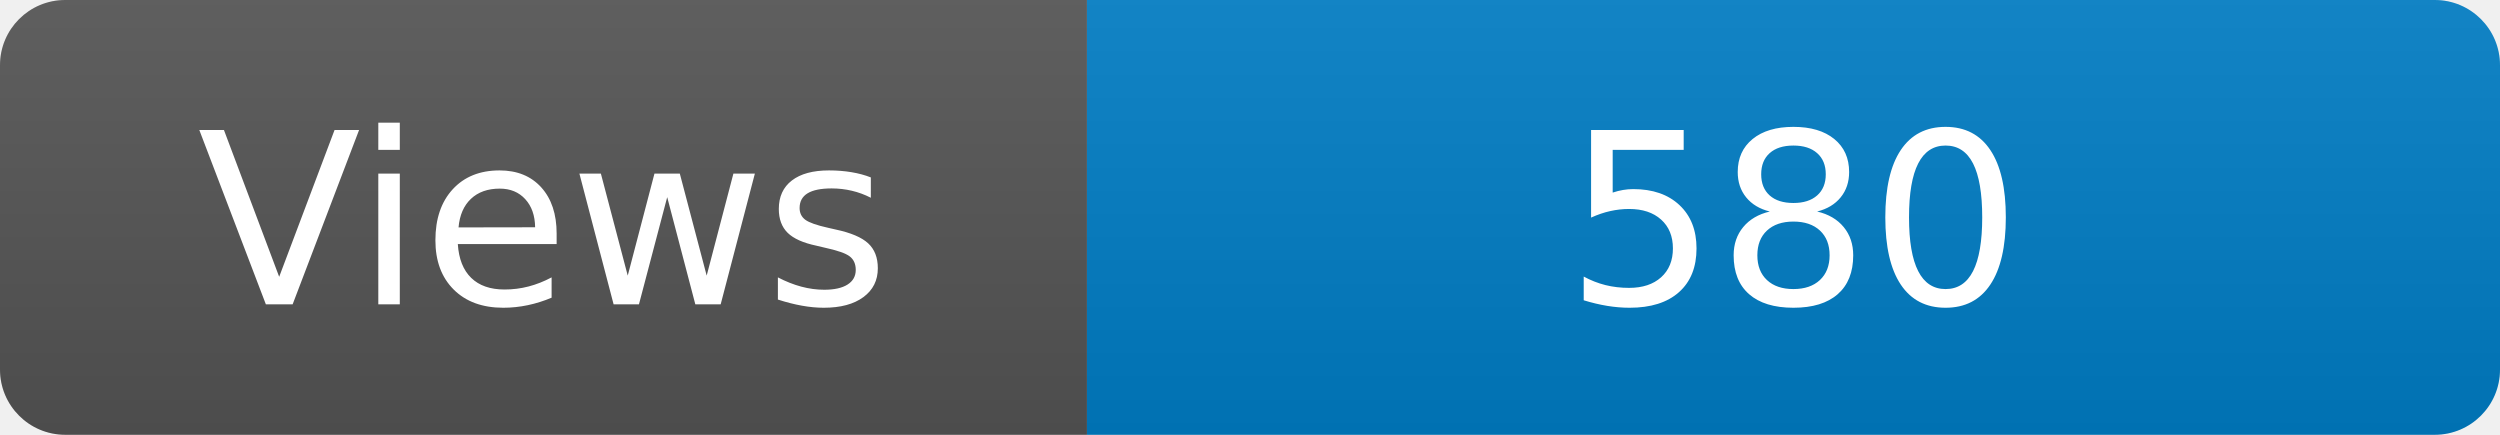
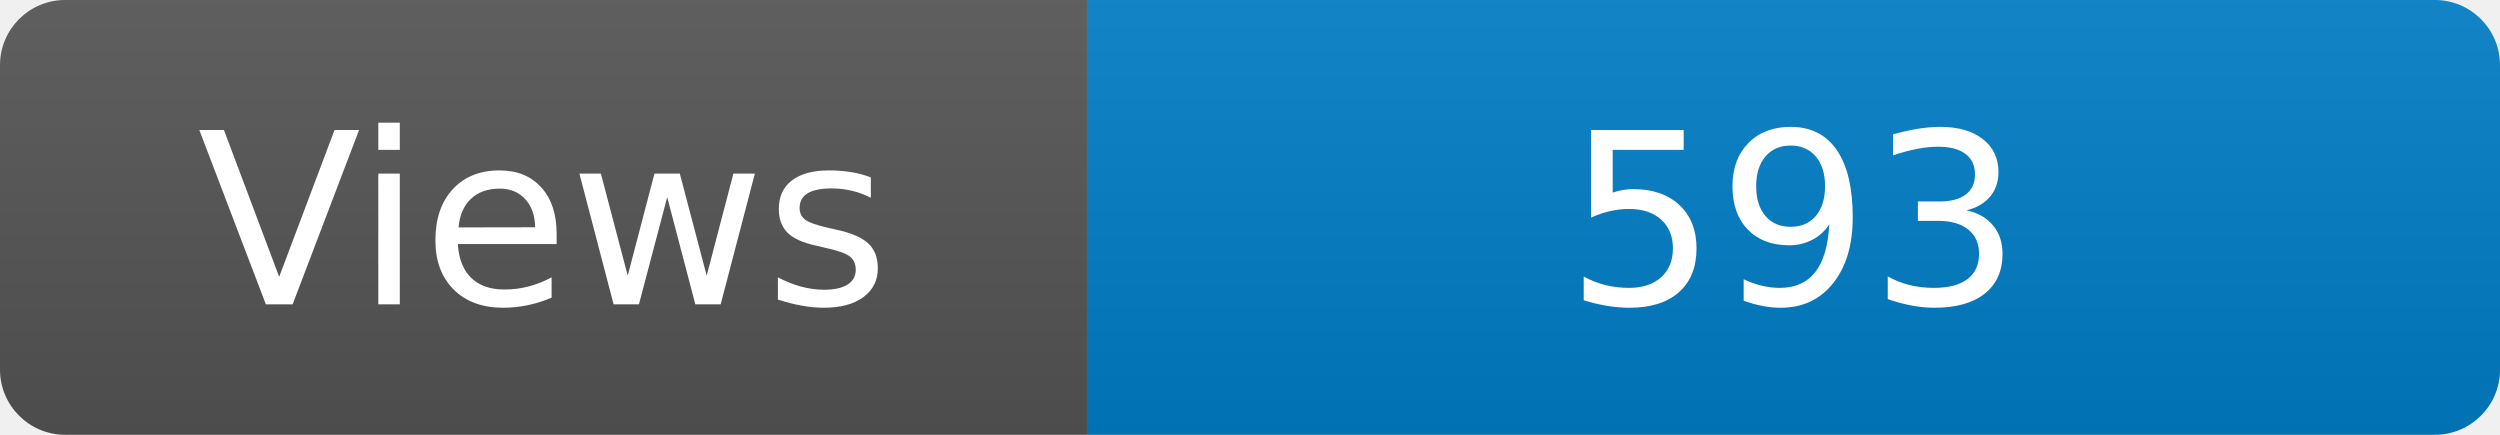
<svg xmlns="http://www.w3.org/2000/svg" width="115" height="20" role="img" aria-label="Maintained?: yes">
  <linearGradient id="s" x2="0" y2="100%">
    <stop offset="0" stop-color="#bbb" stop-opacity=".1" />
    <stop offset="1" stop-opacity=".1" />
  </linearGradient>
  <clipPath id="r">
    <rect width="115" height="20" rx="3" fill="#fff" />
  </clipPath>
  <g clip-path="url(#r)">
    <rect width="50" height="20" fill="#555" />
    <rect x="50" width="160" height="20" fill="#007ec6" />
    <rect width="115" height="20" fill="url(#s)" />
  </g>
  <g fill="#fff" text-anchor="middle" font-family="Verdana,Geneva,DejaVu Sans,sans-serif" font-size="110">
    <text x="250" y="140" transform="scale(.1)" fill="#fff">Views</text>
-     <text x="825" y="140" transform="scale(.1)" fill="#fff">580</text>
+     <text x="825" y="140" transform="scale(.1)" fill="#fff">593</text>
  </g>
</svg>
